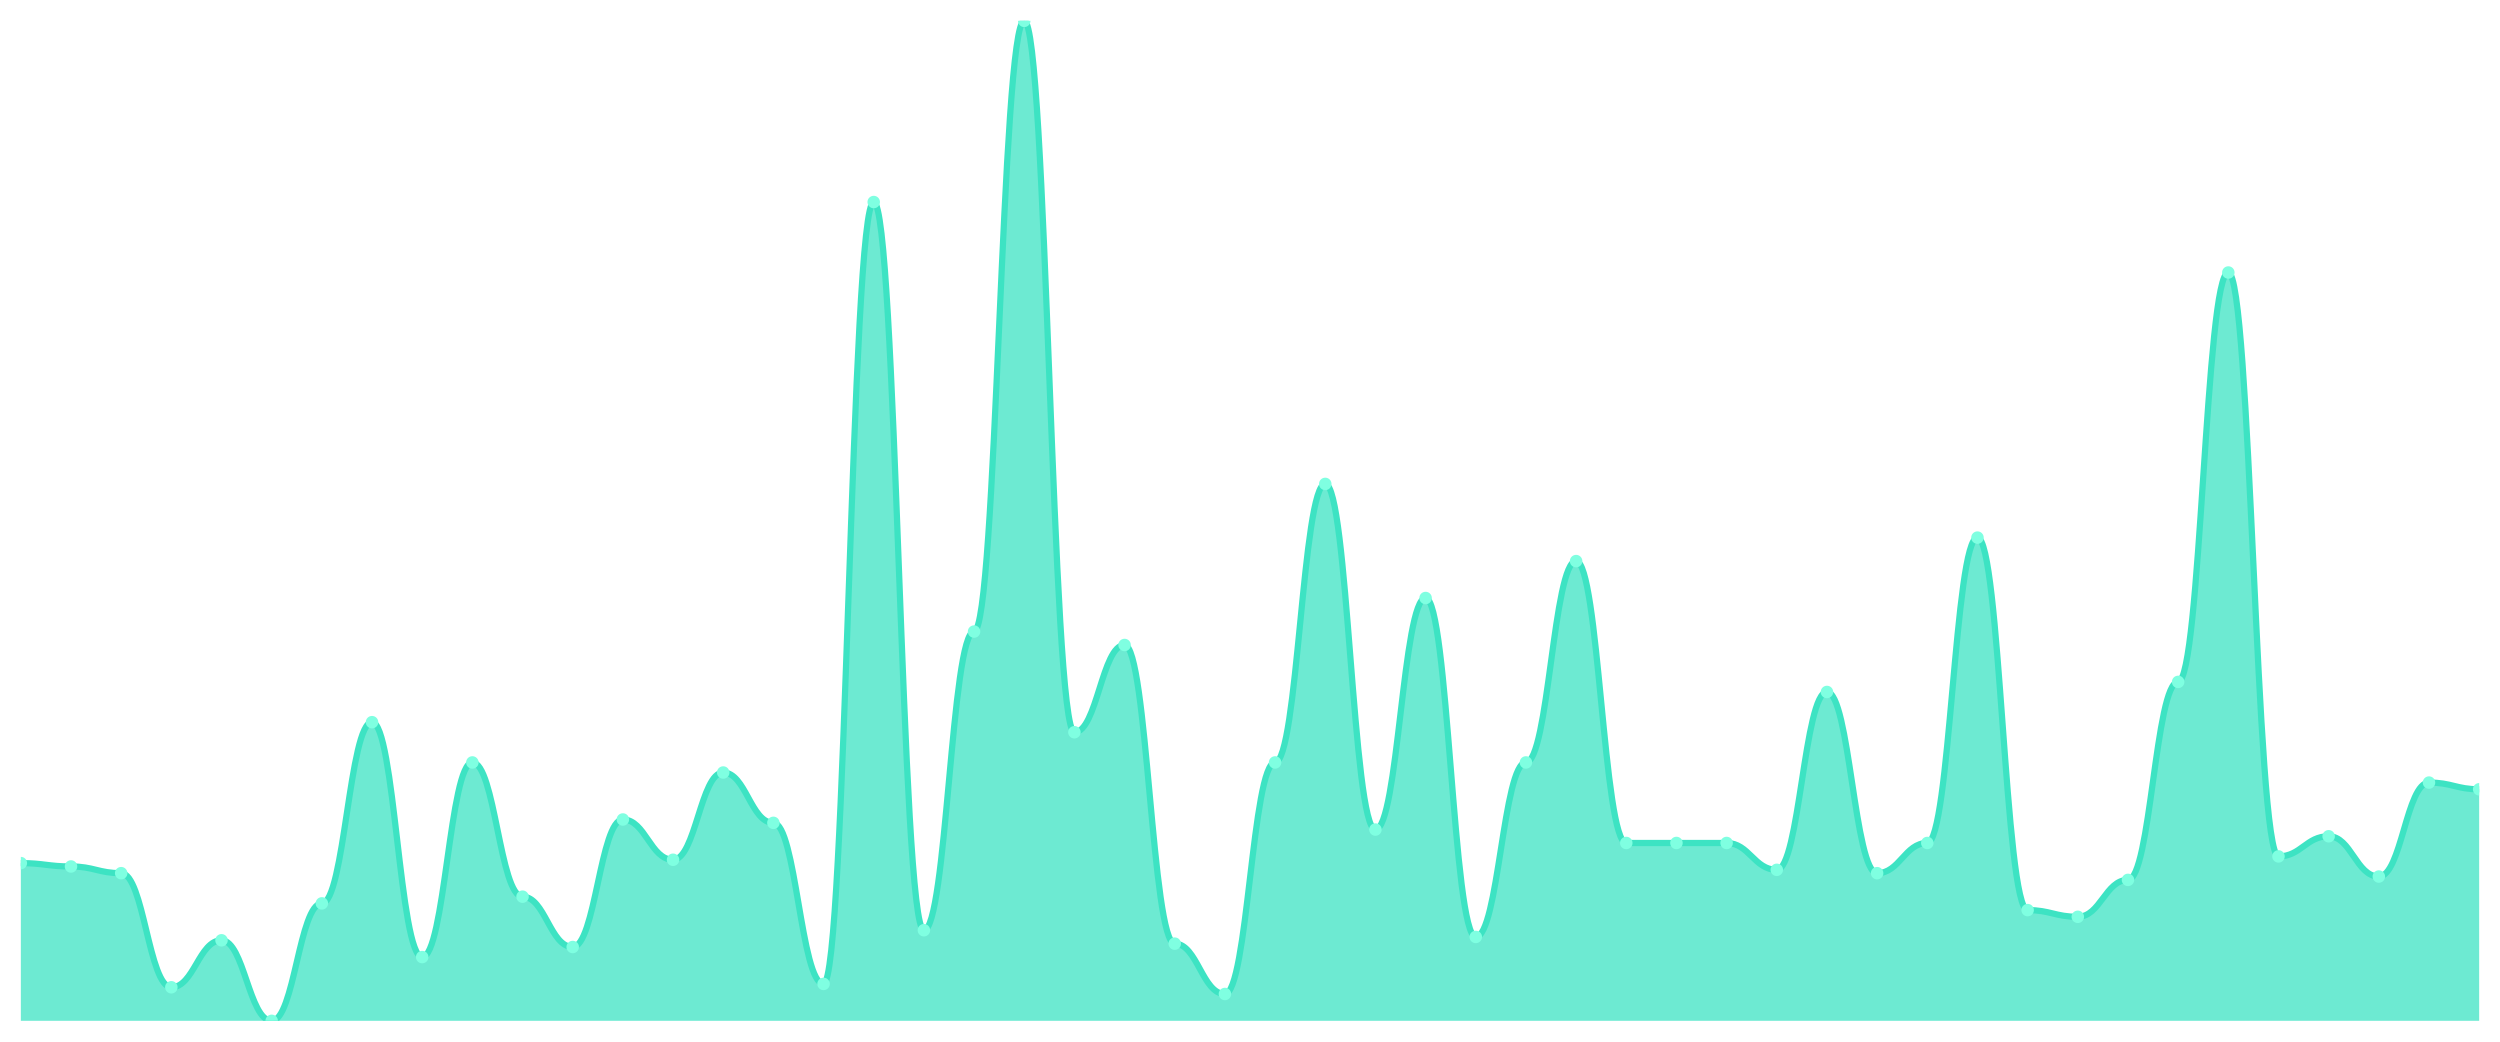
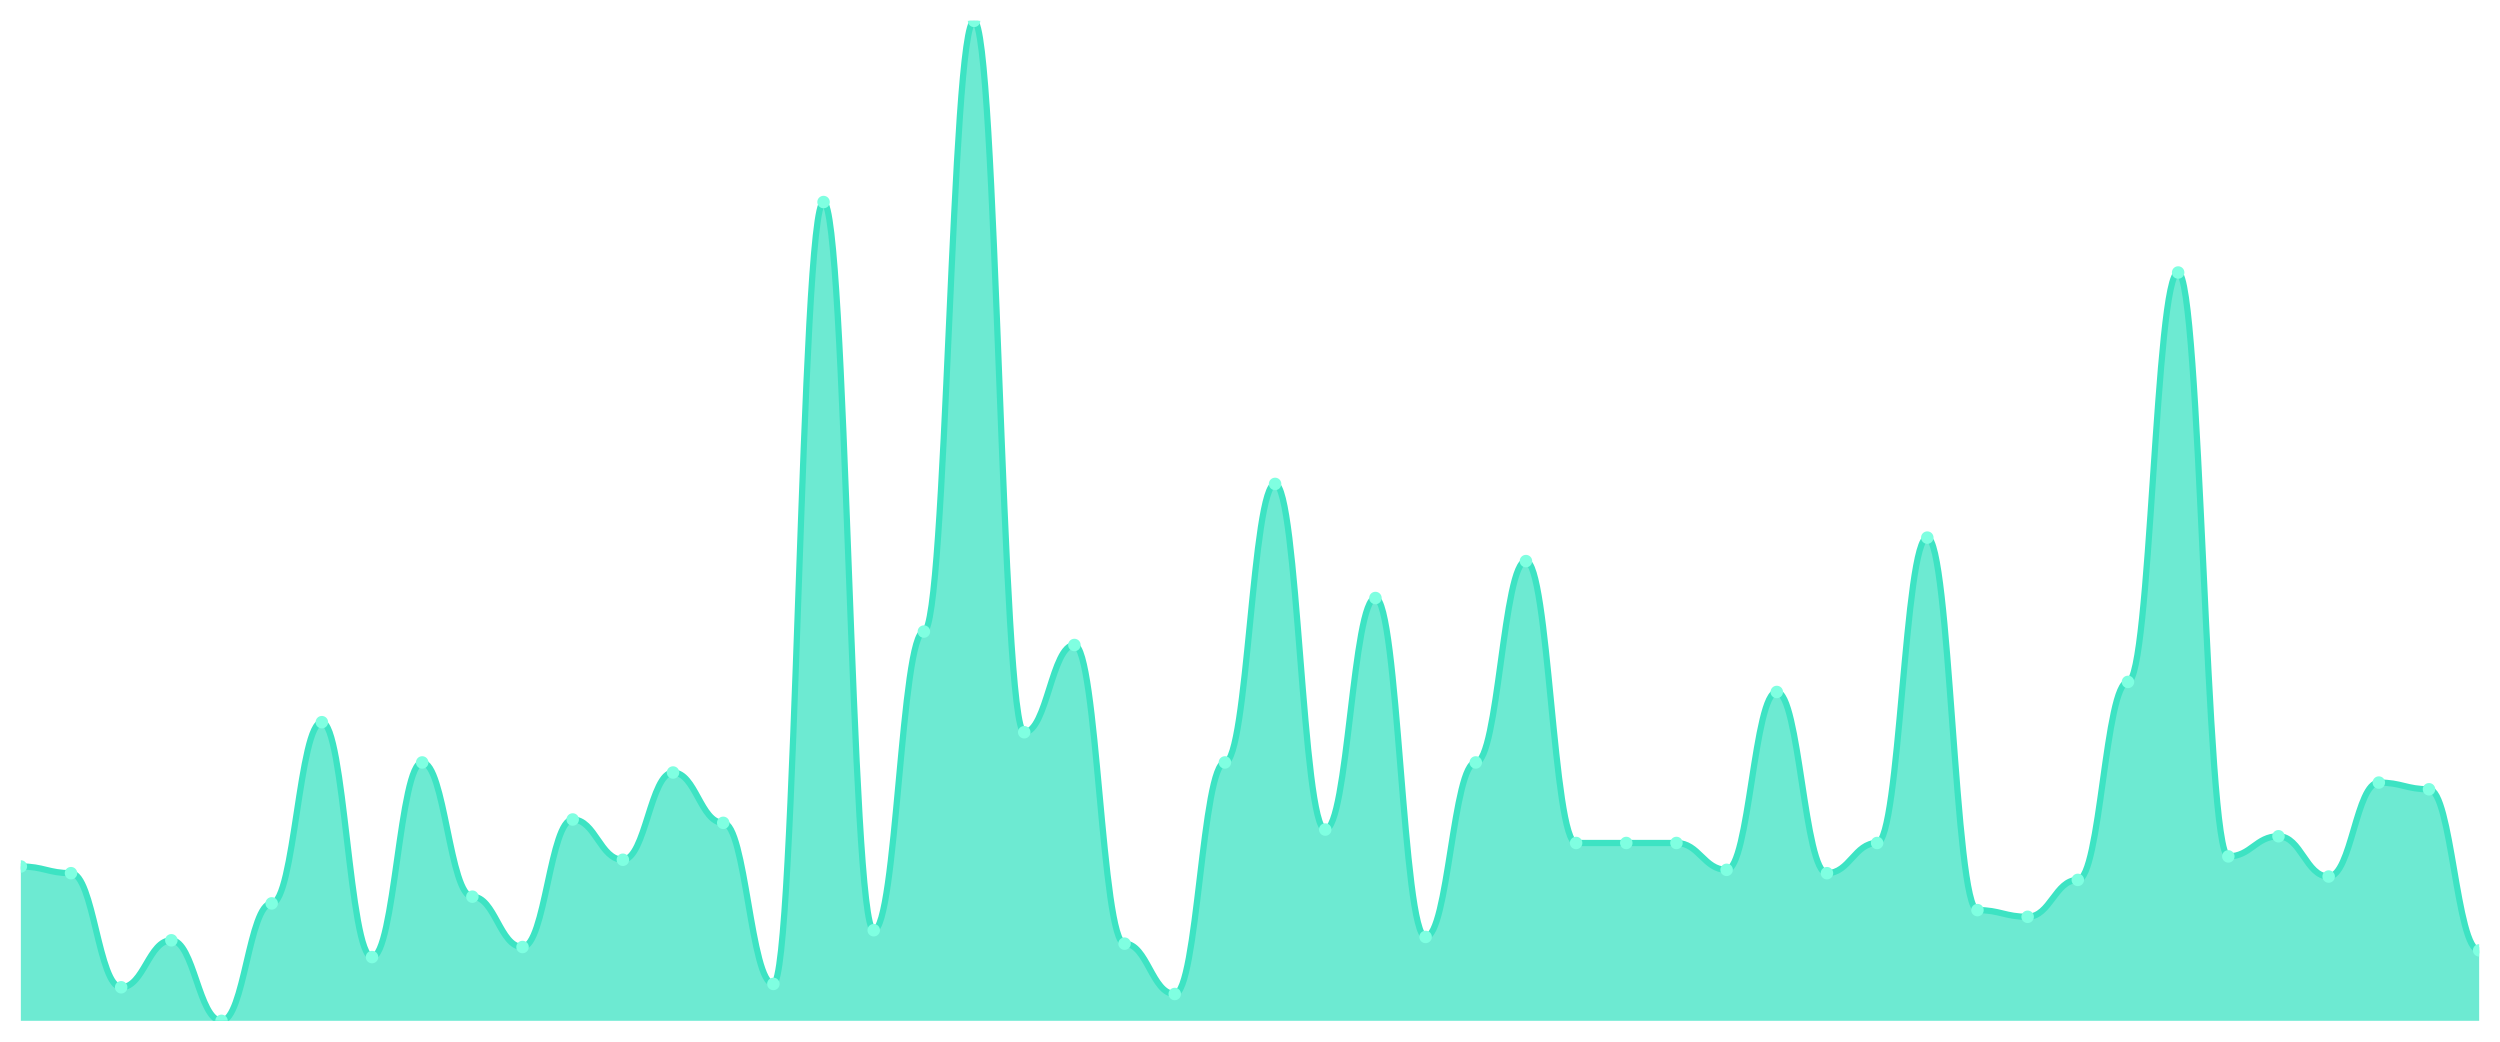
<svg xmlns="http://www.w3.org/2000/svg" viewBox="0 0 1200 500" width="1200" height="500">
  <defs>
    <clipPath id="c">
      <rect x="10" y="10" width="1180" height="480" />
    </clipPath>
  </defs>
  <rect width="1200" height="500" fill="none" />
  <g clip-path="url(#c)">
-     <path d="M 10,490 L 10,414.295 C 20.837,414.295 23.245,415.906 34.082,415.906 C 44.918,415.906 47.327,419.128 58.163,419.128 C 69,419.128 71.408,473.893 82.245,473.893 C 93.082,473.893 95.49,451.342 106.327,451.342 C 117.163,451.342 119.571,490 130.408,490 C 141.245,490 143.653,433.624 154.49,433.624 C 165.327,433.624 167.735,346.644 178.571,346.644 C 189.408,346.644 191.816,459.396 202.653,459.396 C 213.49,459.396 215.898,365.973 226.735,365.973 C 237.571,365.973 239.98,430.403 250.816,430.403 C 261.653,430.403 264.061,454.564 274.898,454.564 C 285.735,454.564 288.143,393.356 298.98,393.356 C 309.816,393.356 312.224,412.685 323.061,412.685 C 333.898,412.685 336.306,370.805 347.143,370.805 C 357.98,370.805 360.388,394.966 371.224,394.966 C 382.061,394.966 384.469,472.282 395.306,472.282 C 406.143,472.282 408.551,96.98 419.388,96.98 C 430.224,96.98 432.633,446.51 443.469,446.51 C 454.306,446.51 456.714,303.154 467.551,303.154 C 478.388,303.154 480.796,10 491.633,10 C 502.469,10 504.878,351.477 515.714,351.477 C 526.551,351.477 528.959,309.597 539.796,309.597 C 550.633,309.597 553.041,452.953 563.878,452.953 C 574.714,452.953 577.122,477.114 587.959,477.114 C 598.796,477.114 601.204,365.973 612.041,365.973 C 622.878,365.973 625.286,232.282 636.122,232.282 C 646.959,232.282 649.367,398.188 660.204,398.188 C 671.041,398.188 673.449,287.047 684.286,287.047 C 695.122,287.047 697.531,449.732 708.367,449.732 C 719.204,449.732 721.612,365.973 732.449,365.973 C 743.286,365.973 745.694,269.329 756.531,269.329 C 767.367,269.329 769.776,404.631 780.612,404.631 C 791.449,404.631 793.857,404.631 804.694,404.631 C 815.531,404.631 817.939,404.631 828.776,404.631 C 839.612,404.631 842.02,417.517 852.857,417.517 C 863.694,417.517 866.102,332.148 876.939,332.148 C 887.776,332.148 890.184,419.128 901.02,419.128 C 911.857,419.128 914.265,404.631 925.102,404.631 C 935.939,404.631 938.347,258.054 949.184,258.054 C 960.02,258.054 962.429,436.846 973.265,436.846 C 984.102,436.846 986.51,440.067 997.347,440.067 C 1008.184,440.067 1010.592,422.349 1021.429,422.349 C 1032.265,422.349 1034.673,327.315 1045.51,327.315 C 1056.347,327.315 1058.755,130.805 1069.592,130.805 C 1080.429,130.805 1082.837,411.074 1093.673,411.074 C 1104.51,411.074 1106.918,401.409 1117.755,401.409 C 1128.592,401.409 1131,420.738 1141.837,420.738 C 1152.673,420.738 1155.082,375.638 1165.918,375.638 C 1176.755,375.638 1179.163,378.859 1190,378.859 L 1190,490 Z" fill="rgba(61,227,195,0.75)" />
-     <path d="M 10,414.295 C 20.837,414.295 23.245,415.906 34.082,415.906 C 44.918,415.906 47.327,419.128 58.163,419.128 C 69,419.128 71.408,473.893 82.245,473.893 C 93.082,473.893 95.49,451.342 106.327,451.342 C 117.163,451.342 119.571,490 130.408,490 C 141.245,490 143.653,433.624 154.49,433.624 C 165.327,433.624 167.735,346.644 178.571,346.644 C 189.408,346.644 191.816,459.396 202.653,459.396 C 213.49,459.396 215.898,365.973 226.735,365.973 C 237.571,365.973 239.98,430.403 250.816,430.403 C 261.653,430.403 264.061,454.564 274.898,454.564 C 285.735,454.564 288.143,393.356 298.98,393.356 C 309.816,393.356 312.224,412.685 323.061,412.685 C 333.898,412.685 336.306,370.805 347.143,370.805 C 357.98,370.805 360.388,394.966 371.224,394.966 C 382.061,394.966 384.469,472.282 395.306,472.282 C 406.143,472.282 408.551,96.98 419.388,96.98 C 430.224,96.98 432.633,446.51 443.469,446.51 C 454.306,446.51 456.714,303.154 467.551,303.154 C 478.388,303.154 480.796,10 491.633,10 C 502.469,10 504.878,351.477 515.714,351.477 C 526.551,351.477 528.959,309.597 539.796,309.597 C 550.633,309.597 553.041,452.953 563.878,452.953 C 574.714,452.953 577.122,477.114 587.959,477.114 C 598.796,477.114 601.204,365.973 612.041,365.973 C 622.878,365.973 625.286,232.282 636.122,232.282 C 646.959,232.282 649.367,398.188 660.204,398.188 C 671.041,398.188 673.449,287.047 684.286,287.047 C 695.122,287.047 697.531,449.732 708.367,449.732 C 719.204,449.732 721.612,365.973 732.449,365.973 C 743.286,365.973 745.694,269.329 756.531,269.329 C 767.367,269.329 769.776,404.631 780.612,404.631 C 791.449,404.631 793.857,404.631 804.694,404.631 C 815.531,404.631 817.939,404.631 828.776,404.631 C 839.612,404.631 842.02,417.517 852.857,417.517 C 863.694,417.517 866.102,332.148 876.939,332.148 C 887.776,332.148 890.184,419.128 901.02,419.128 C 911.857,419.128 914.265,404.631 925.102,404.631 C 935.939,404.631 938.347,258.054 949.184,258.054 C 960.02,258.054 962.429,436.846 973.265,436.846 C 984.102,436.846 986.51,440.067 997.347,440.067 C 1008.184,440.067 1010.592,422.349 1021.429,422.349 C 1032.265,422.349 1034.673,327.315 1045.51,327.315 C 1056.347,327.315 1058.755,130.805 1069.592,130.805 C 1080.429,130.805 1082.837,411.074 1093.673,411.074 C 1104.51,411.074 1106.918,401.409 1117.755,401.409 C 1128.592,401.409 1131,420.738 1141.837,420.738 C 1152.673,420.738 1155.082,375.638 1165.918,375.638 C 1176.755,375.638 1179.163,378.859 1190,378.859" fill="none" stroke="#3de3c3" stroke-width="3" stroke-linecap="round" stroke-linejoin="round" />
-     <circle cx="10" cy="414.295" r="3" fill="#7fffe1" />
-     <circle cx="34.082" cy="415.906" r="3" fill="#7fffe1" />
-     <circle cx="58.163" cy="419.128" r="3" fill="#7fffe1" />
-     <circle cx="82.245" cy="473.893" r="3" fill="#7fffe1" />
-     <circle cx="106.327" cy="451.342" r="3" fill="#7fffe1" />
-     <circle cx="130.408" cy="490" r="3" fill="#7fffe1" />
-     <circle cx="154.49" cy="433.624" r="3" fill="#7fffe1" />
-     <circle cx="178.571" cy="346.644" r="3" fill="#7fffe1" />
-     <circle cx="202.653" cy="459.396" r="3" fill="#7fffe1" />
-     <circle cx="226.735" cy="365.973" r="3" fill="#7fffe1" />
-     <circle cx="250.816" cy="430.403" r="3" fill="#7fffe1" />
-     <circle cx="274.898" cy="454.564" r="3" fill="#7fffe1" />
-     <circle cx="298.98" cy="393.356" r="3" fill="#7fffe1" />
-     <circle cx="323.061" cy="412.685" r="3" fill="#7fffe1" />
-     <circle cx="347.143" cy="370.805" r="3" fill="#7fffe1" />
-     <circle cx="371.224" cy="394.966" r="3" fill="#7fffe1" />
-     <circle cx="395.306" cy="472.282" r="3" fill="#7fffe1" />
-     <circle cx="419.388" cy="96.98" r="3" fill="#7fffe1" />
-     <circle cx="443.469" cy="446.51" r="3" fill="#7fffe1" />
-     <circle cx="467.551" cy="303.154" r="3" fill="#7fffe1" />
-     <circle cx="491.633" cy="10" r="3" fill="#7fffe1" />
-     <circle cx="515.714" cy="351.477" r="3" fill="#7fffe1" />
-     <circle cx="539.796" cy="309.597" r="3" fill="#7fffe1" />
-     <circle cx="563.878" cy="452.953" r="3" fill="#7fffe1" />
-     <circle cx="587.959" cy="477.114" r="3" fill="#7fffe1" />
-     <circle cx="612.041" cy="365.973" r="3" fill="#7fffe1" />
-     <circle cx="636.122" cy="232.282" r="3" fill="#7fffe1" />
-     <circle cx="660.204" cy="398.188" r="3" fill="#7fffe1" />
-     <circle cx="684.286" cy="287.047" r="3" fill="#7fffe1" />
-     <circle cx="708.367" cy="449.732" r="3" fill="#7fffe1" />
-     <circle cx="732.449" cy="365.973" r="3" fill="#7fffe1" />
-     <circle cx="756.531" cy="269.329" r="3" fill="#7fffe1" />
+     <path d="M 10,490 L 10,415.906 C 20.837,415.906 23.245,419.128 34.082,419.128 C 44.918,419.128 47.327,473.893 58.163,473.893 C 69,473.893 71.408,451.342 82.245,451.342 C 93.082,451.342 95.49,490 106.327,490 C 117.163,490 119.571,433.624 130.408,433.624 C 141.245,433.624 143.653,346.644 154.49,346.644 C 165.327,346.644 167.735,459.396 178.571,459.396 C 189.408,459.396 191.816,365.973 202.653,365.973 C 213.49,365.973 215.898,430.403 226.735,430.403 C 237.571,430.403 239.98,454.564 250.816,454.564 C 261.653,454.564 264.061,393.356 274.898,393.356 C 285.735,393.356 288.143,412.685 298.98,412.685 C 309.816,412.685 312.224,370.805 323.061,370.805 C 333.898,370.805 336.306,394.966 347.143,394.966 C 357.98,394.966 360.388,472.282 371.224,472.282 C 382.061,472.282 384.469,96.98 395.306,96.98 C 406.143,96.98 408.551,446.51 419.388,446.51 C 430.224,446.51 432.633,303.154 443.469,303.154 C 454.306,303.154 456.714,10 467.551,10 C 478.388,10 480.796,351.477 491.633,351.477 C 502.469,351.477 504.878,309.597 515.714,309.597 C 526.551,309.597 528.959,452.953 539.796,452.953 C 550.633,452.953 553.041,477.114 563.878,477.114 C 574.714,477.114 577.122,365.973 587.959,365.973 C 598.796,365.973 601.204,232.282 612.041,232.282 C 622.878,232.282 625.286,398.188 636.122,398.188 C 646.959,398.188 649.367,287.047 660.204,287.047 C 671.041,287.047 673.449,449.732 684.286,449.732 C 695.122,449.732 697.531,365.973 708.367,365.973 C 719.204,365.973 721.612,269.329 732.449,269.329 C 743.286,269.329 745.694,404.631 756.531,404.631 C 767.367,404.631 769.776,404.631 780.612,404.631 C 791.449,404.631 793.857,404.631 804.694,404.631 C 815.531,404.631 817.939,417.517 828.776,417.517 C 839.612,417.517 842.02,332.148 852.857,332.148 C 863.694,332.148 866.102,419.128 876.939,419.128 C 887.776,419.128 890.184,404.631 901.02,404.631 C 911.857,404.631 914.265,258.054 925.102,258.054 C 935.939,258.054 938.347,436.846 949.184,436.846 C 960.02,436.846 962.429,440.067 973.265,440.067 C 984.102,440.067 986.51,422.349 997.347,422.349 C 1008.184,422.349 1010.592,327.315 1021.429,327.315 C 1032.265,327.315 1034.673,130.805 1045.51,130.805 C 1056.347,130.805 1058.755,411.074 1069.592,411.074 C 1080.429,411.074 1082.837,401.409 1093.673,401.409 C 1104.51,401.409 1106.918,420.738 1117.755,420.738 C 1128.592,420.738 1131,375.638 1141.837,375.638 C 1152.673,375.638 1155.082,378.859 1165.918,378.859 C 1176.755,378.859 1179.163,456.174 1190,456.174 L 1190,490 Z" fill="rgba(61,227,195,0.75)" />
+     <path d="M 10,415.906 C 20.837,415.906 23.245,419.128 34.082,419.128 C 44.918,419.128 47.327,473.893 58.163,473.893 C 69,473.893 71.408,451.342 82.245,451.342 C 93.082,451.342 95.49,490 106.327,490 C 117.163,490 119.571,433.624 130.408,433.624 C 141.245,433.624 143.653,346.644 154.49,346.644 C 165.327,346.644 167.735,459.396 178.571,459.396 C 189.408,459.396 191.816,365.973 202.653,365.973 C 213.49,365.973 215.898,430.403 226.735,430.403 C 237.571,430.403 239.98,454.564 250.816,454.564 C 261.653,454.564 264.061,393.356 274.898,393.356 C 285.735,393.356 288.143,412.685 298.98,412.685 C 309.816,412.685 312.224,370.805 323.061,370.805 C 333.898,370.805 336.306,394.966 347.143,394.966 C 357.98,394.966 360.388,472.282 371.224,472.282 C 382.061,472.282 384.469,96.98 395.306,96.98 C 406.143,96.98 408.551,446.51 419.388,446.51 C 430.224,446.51 432.633,303.154 443.469,303.154 C 454.306,303.154 456.714,10 467.551,10 C 478.388,10 480.796,351.477 491.633,351.477 C 502.469,351.477 504.878,309.597 515.714,309.597 C 526.551,309.597 528.959,452.953 539.796,452.953 C 550.633,452.953 553.041,477.114 563.878,477.114 C 574.714,477.114 577.122,365.973 587.959,365.973 C 598.796,365.973 601.204,232.282 612.041,232.282 C 622.878,232.282 625.286,398.188 636.122,398.188 C 646.959,398.188 649.367,287.047 660.204,287.047 C 671.041,287.047 673.449,449.732 684.286,449.732 C 695.122,449.732 697.531,365.973 708.367,365.973 C 719.204,365.973 721.612,269.329 732.449,269.329 C 743.286,269.329 745.694,404.631 756.531,404.631 C 767.367,404.631 769.776,404.631 780.612,404.631 C 791.449,404.631 793.857,404.631 804.694,404.631 C 815.531,404.631 817.939,417.517 828.776,417.517 C 839.612,417.517 842.02,332.148 852.857,332.148 C 863.694,332.148 866.102,419.128 876.939,419.128 C 887.776,419.128 890.184,404.631 901.02,404.631 C 911.857,404.631 914.265,258.054 925.102,258.054 C 935.939,258.054 938.347,436.846 949.184,436.846 C 960.02,436.846 962.429,440.067 973.265,440.067 C 984.102,440.067 986.51,422.349 997.347,422.349 C 1008.184,422.349 1010.592,327.315 1021.429,327.315 C 1032.265,327.315 1034.673,130.805 1045.51,130.805 C 1056.347,130.805 1058.755,411.074 1069.592,411.074 C 1080.429,411.074 1082.837,401.409 1093.673,401.409 C 1104.51,401.409 1106.918,420.738 1117.755,420.738 C 1128.592,420.738 1131,375.638 1141.837,375.638 C 1152.673,375.638 1155.082,378.859 1165.918,378.859 C 1176.755,378.859 1179.163,456.174 1190,456.174" fill="none" stroke="#3de3c3" stroke-width="3" stroke-linecap="round" stroke-linejoin="round" />
+     <circle cx="10" cy="415.906" r="3" fill="#7fffe1" />
+     <circle cx="34.082" cy="419.128" r="3" fill="#7fffe1" />
+     <circle cx="58.163" cy="473.893" r="3" fill="#7fffe1" />
+     <circle cx="82.245" cy="451.342" r="3" fill="#7fffe1" />
+     <circle cx="106.327" cy="490" r="3" fill="#7fffe1" />
+     <circle cx="130.408" cy="433.624" r="3" fill="#7fffe1" />
+     <circle cx="154.49" cy="346.644" r="3" fill="#7fffe1" />
+     <circle cx="178.571" cy="459.396" r="3" fill="#7fffe1" />
+     <circle cx="202.653" cy="365.973" r="3" fill="#7fffe1" />
+     <circle cx="226.735" cy="430.403" r="3" fill="#7fffe1" />
+     <circle cx="250.816" cy="454.564" r="3" fill="#7fffe1" />
+     <circle cx="274.898" cy="393.356" r="3" fill="#7fffe1" />
+     <circle cx="298.98" cy="412.685" r="3" fill="#7fffe1" />
+     <circle cx="323.061" cy="370.805" r="3" fill="#7fffe1" />
+     <circle cx="347.143" cy="394.966" r="3" fill="#7fffe1" />
+     <circle cx="371.224" cy="472.282" r="3" fill="#7fffe1" />
+     <circle cx="395.306" cy="96.98" r="3" fill="#7fffe1" />
+     <circle cx="419.388" cy="446.51" r="3" fill="#7fffe1" />
+     <circle cx="443.469" cy="303.154" r="3" fill="#7fffe1" />
+     <circle cx="467.551" cy="10" r="3" fill="#7fffe1" />
+     <circle cx="491.633" cy="351.477" r="3" fill="#7fffe1" />
+     <circle cx="515.714" cy="309.597" r="3" fill="#7fffe1" />
+     <circle cx="539.796" cy="452.953" r="3" fill="#7fffe1" />
+     <circle cx="563.878" cy="477.114" r="3" fill="#7fffe1" />
+     <circle cx="587.959" cy="365.973" r="3" fill="#7fffe1" />
+     <circle cx="612.041" cy="232.282" r="3" fill="#7fffe1" />
+     <circle cx="636.122" cy="398.188" r="3" fill="#7fffe1" />
+     <circle cx="660.204" cy="287.047" r="3" fill="#7fffe1" />
+     <circle cx="684.286" cy="449.732" r="3" fill="#7fffe1" />
+     <circle cx="708.367" cy="365.973" r="3" fill="#7fffe1" />
+     <circle cx="732.449" cy="269.329" r="3" fill="#7fffe1" />
+     <circle cx="756.531" cy="404.631" r="3" fill="#7fffe1" />
    <circle cx="780.612" cy="404.631" r="3" fill="#7fffe1" />
    <circle cx="804.694" cy="404.631" r="3" fill="#7fffe1" />
-     <circle cx="828.776" cy="404.631" r="3" fill="#7fffe1" />
-     <circle cx="852.857" cy="417.517" r="3" fill="#7fffe1" />
-     <circle cx="876.939" cy="332.148" r="3" fill="#7fffe1" />
-     <circle cx="901.02" cy="419.128" r="3" fill="#7fffe1" />
-     <circle cx="925.102" cy="404.631" r="3" fill="#7fffe1" />
-     <circle cx="949.184" cy="258.054" r="3" fill="#7fffe1" />
-     <circle cx="973.265" cy="436.846" r="3" fill="#7fffe1" />
-     <circle cx="997.347" cy="440.067" r="3" fill="#7fffe1" />
-     <circle cx="1021.429" cy="422.349" r="3" fill="#7fffe1" />
-     <circle cx="1045.51" cy="327.315" r="3" fill="#7fffe1" />
-     <circle cx="1069.592" cy="130.805" r="3" fill="#7fffe1" />
-     <circle cx="1093.673" cy="411.074" r="3" fill="#7fffe1" />
-     <circle cx="1117.755" cy="401.409" r="3" fill="#7fffe1" />
-     <circle cx="1141.837" cy="420.738" r="3" fill="#7fffe1" />
-     <circle cx="1165.918" cy="375.638" r="3" fill="#7fffe1" />
-     <circle cx="1190" cy="378.859" r="3" fill="#7fffe1" />
+     <circle cx="828.776" cy="417.517" r="3" fill="#7fffe1" />
+     <circle cx="852.857" cy="332.148" r="3" fill="#7fffe1" />
+     <circle cx="876.939" cy="419.128" r="3" fill="#7fffe1" />
+     <circle cx="901.02" cy="404.631" r="3" fill="#7fffe1" />
+     <circle cx="925.102" cy="258.054" r="3" fill="#7fffe1" />
+     <circle cx="949.184" cy="436.846" r="3" fill="#7fffe1" />
+     <circle cx="973.265" cy="440.067" r="3" fill="#7fffe1" />
+     <circle cx="997.347" cy="422.349" r="3" fill="#7fffe1" />
+     <circle cx="1021.429" cy="327.315" r="3" fill="#7fffe1" />
+     <circle cx="1045.51" cy="130.805" r="3" fill="#7fffe1" />
+     <circle cx="1069.592" cy="411.074" r="3" fill="#7fffe1" />
+     <circle cx="1093.673" cy="401.409" r="3" fill="#7fffe1" />
+     <circle cx="1117.755" cy="420.738" r="3" fill="#7fffe1" />
+     <circle cx="1141.837" cy="375.638" r="3" fill="#7fffe1" />
+     <circle cx="1165.918" cy="378.859" r="3" fill="#7fffe1" />
+     <circle cx="1190" cy="456.174" r="3" fill="#7fffe1" />
  </g>
</svg>
